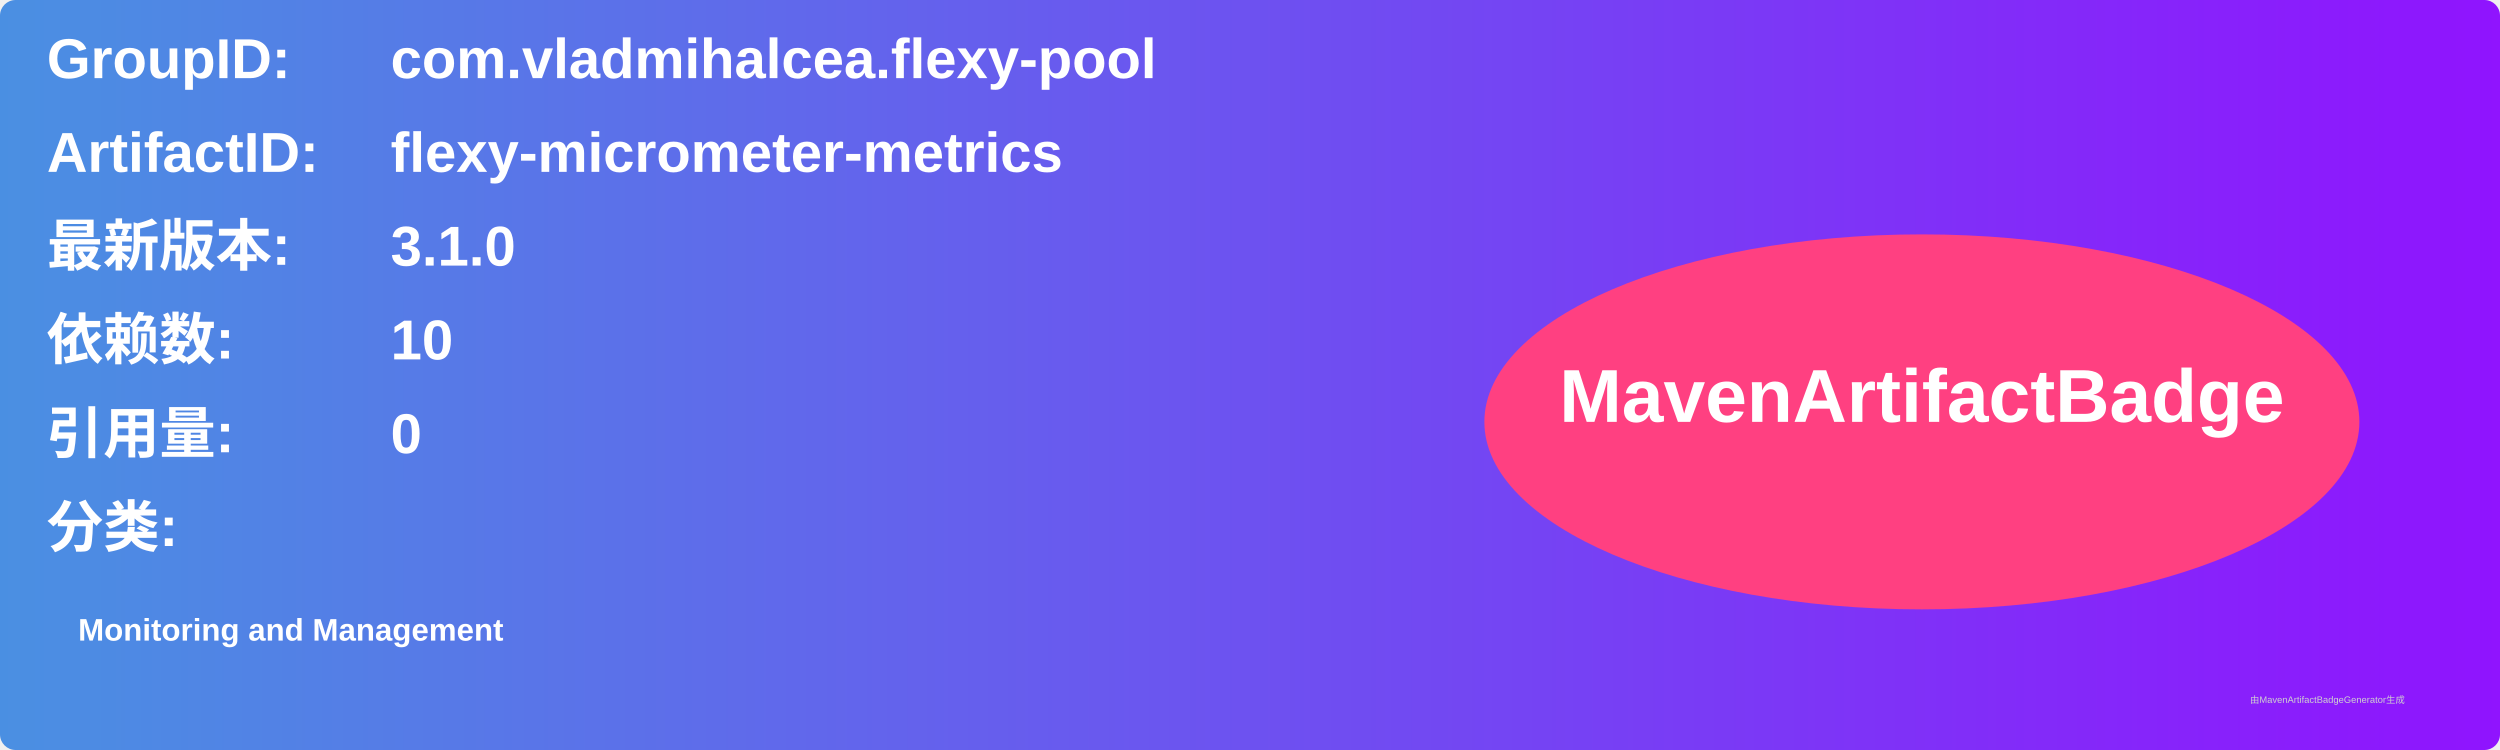
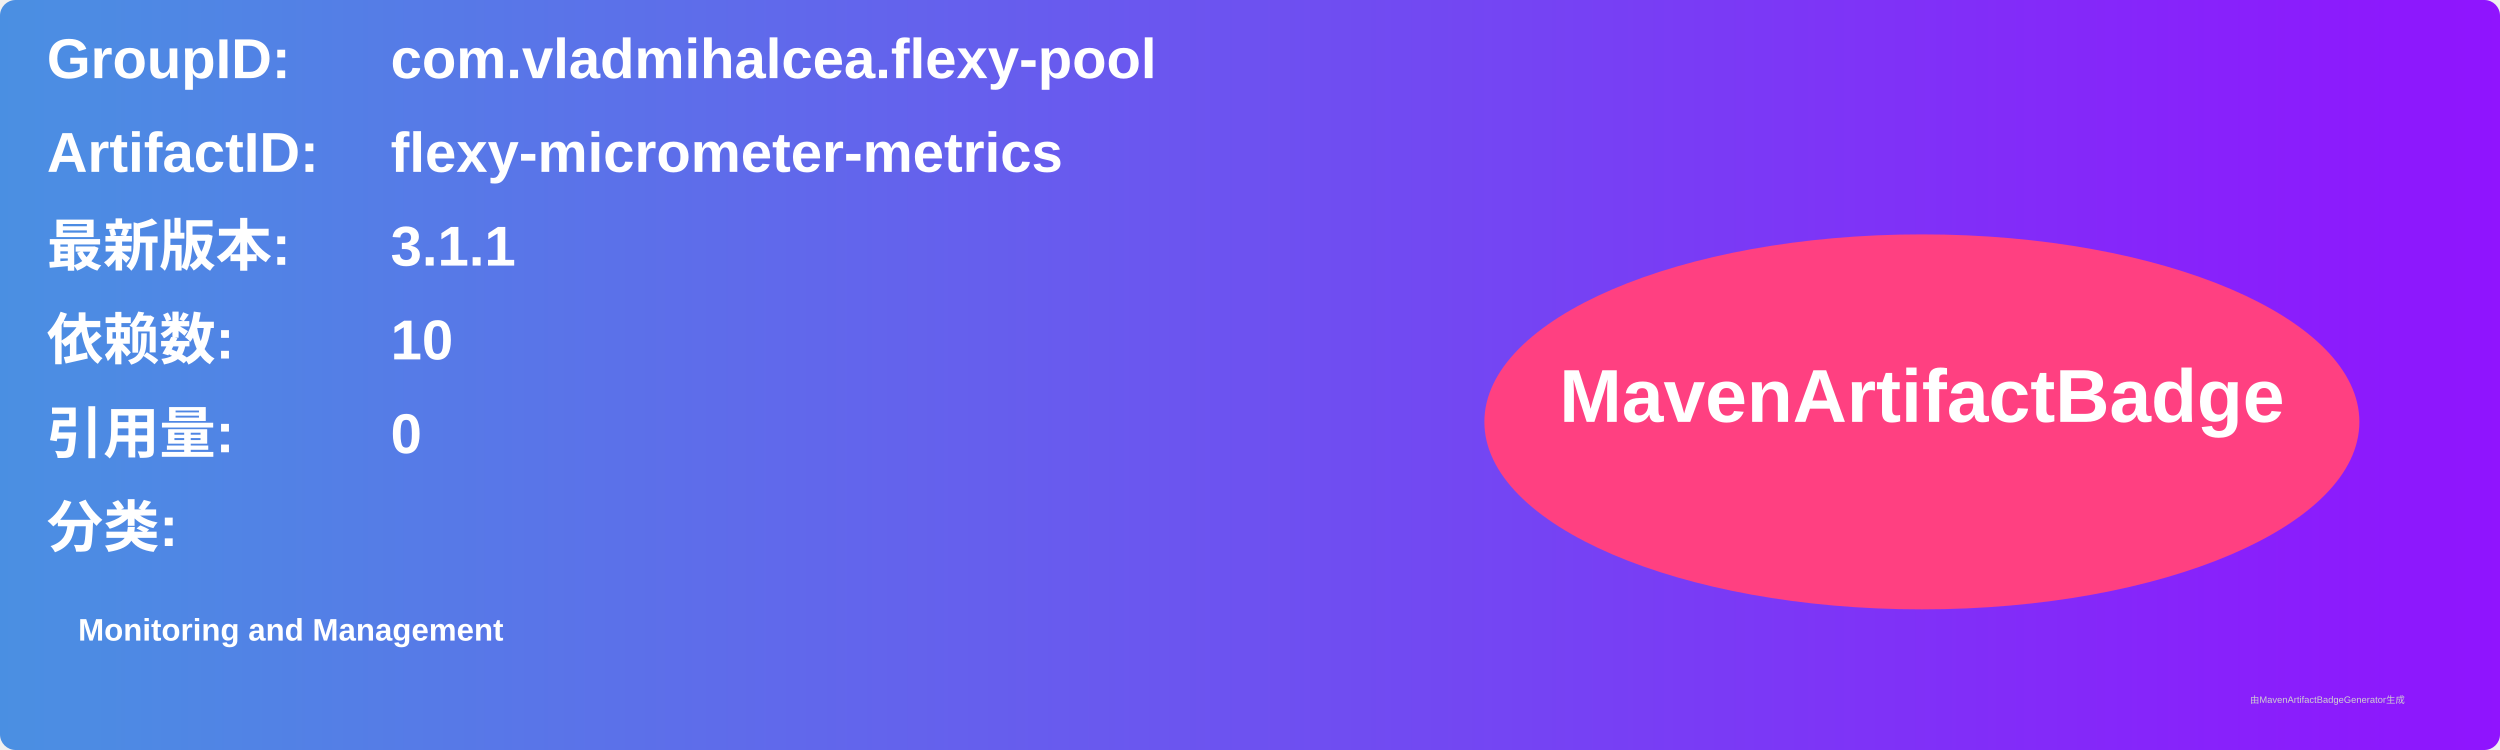
<svg xmlns="http://www.w3.org/2000/svg" width="800" height="240" viewBox="0 0 800 240">
  <linearGradient id="grad" x1="0%" y1="0%" x2="100%" y2="0%">
    <stop offset="0%" stop-color="#4a90e2" />
    <stop offset="100%" stop-color="#9013fe" />
  </linearGradient>
  <rect width="100%" height="100%" rx="5" ry="5" fill="url(#grad)" />
  <g transform="translate(15, 15)">
    <text x="0" y="10" font-family="Arial" font-size="18" fill="white" font-weight="bold" width="260">GroupID:</text>
    <text x="110" y="10" font-family="Arial" font-size="18" fill="white" font-weight="bold" width="460">com.vladmihalcea.flexy-pool</text>
    <text x="0" y="40" font-family="Arial" font-size="18" fill="white" font-weight="bold" width="260">ArtifactID:</text>
    <text x="110" y="40" font-family="Arial" font-size="18" fill="white" font-weight="bold" width="460">flexy-micrometer-metrics</text>
    <text x="0" y="70" font-family="Arial" font-size="18" fill="white" font-weight="bold">最新版本:</text>
    <text x="110" y="70" font-family="Arial" font-size="18" fill="white" font-weight="bold">
-       <tspan font-weight="bold">3.1.0</tspan>
+       <tspan font-weight="bold">3.1.1</tspan>
    </text>
    <text x="0" y="100" font-family="Arial" font-size="18" fill="white" font-weight="bold">依赖数: </text>
    <text x="110" y="100" font-family="Arial" font-size="18" fill="white">
      <tspan font-weight="bold">10</tspan>
    </text>
    <text x="0" y="130" font-family="Arial" font-size="18" fill="white" font-weight="bold">引用量: </text>
    <text x="110" y="130" font-family="Arial" font-size="18" fill="white">
      <tspan font-weight="bold">0</tspan>
    </text>
    <text x="0" y="160" font-family="Arial" font-size="18" fill="white" font-weight="bold">分类:</text>
    <text x="10" y="190" font-family="Arial" font-size="10" fill="white">
      <tspan font-weight="bold">Monitoring and Management</tspan>
    </text>
    <ellipse cx="600" cy="120" rx="140" ry="60" fill="#ff4081" />
    <text x="600" y="120" text-anchor="middle" font-family="Arial" font-size="24" fill="white" font-weight="bold">MavenArtifactBadge</text>
  </g>
  <text x="720" y="225" font-family="Arial" font-size="3" fill="#d0d0d0">由MavenArtifactBadgeGenerator生成</text>
</svg>
